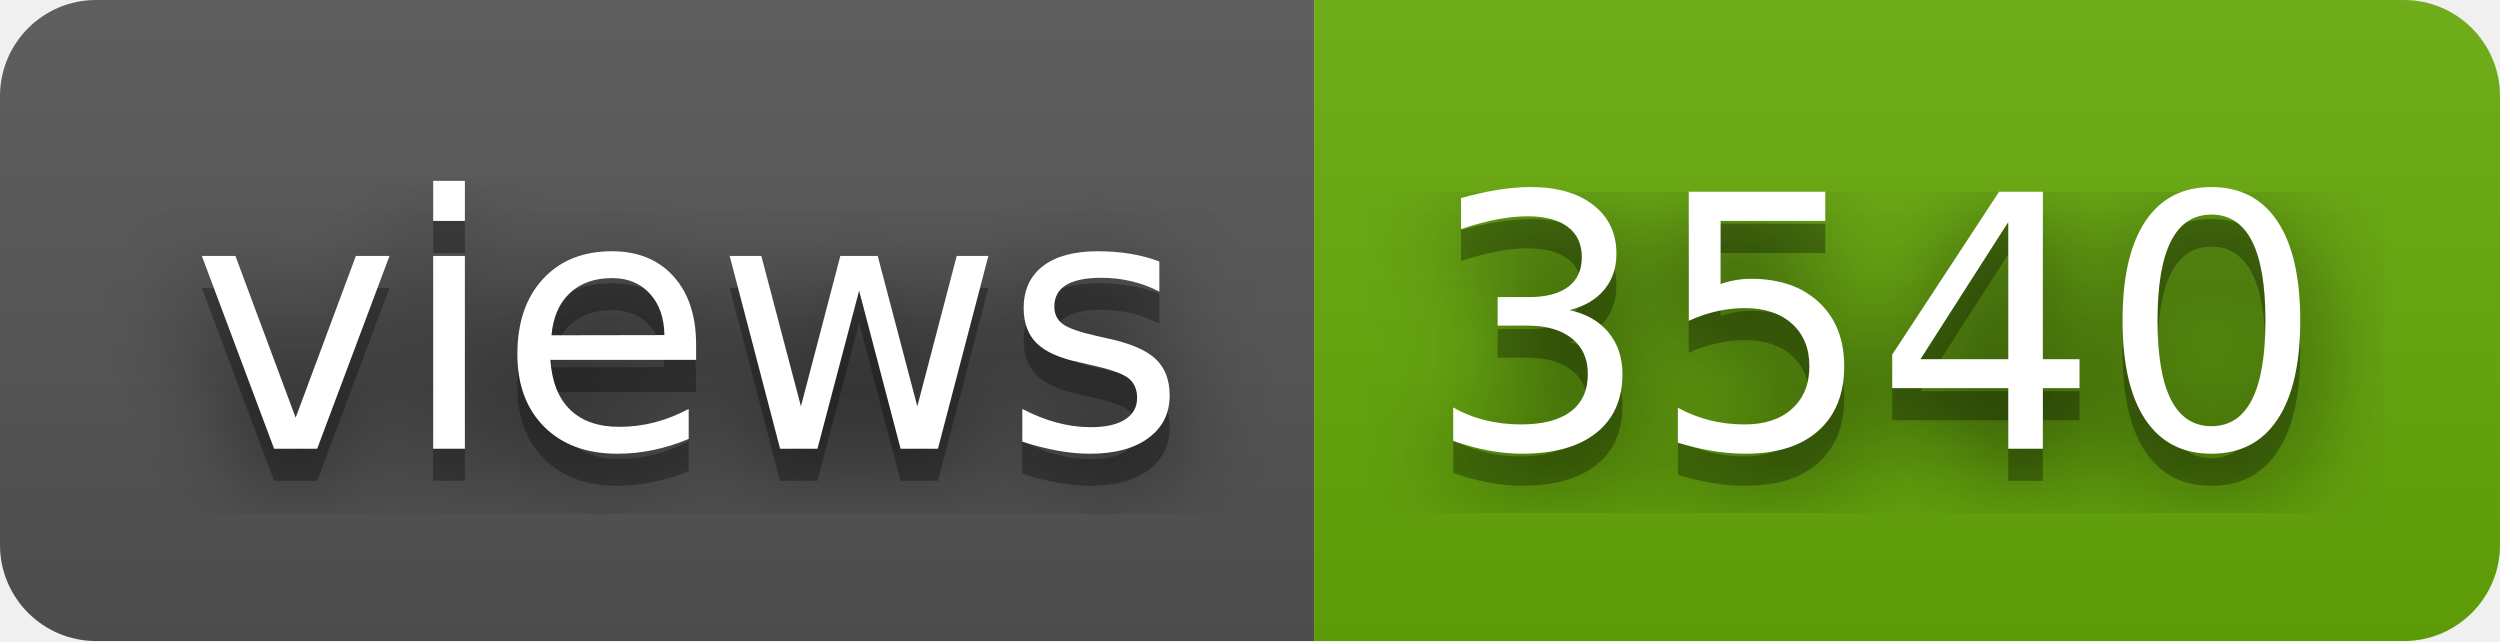
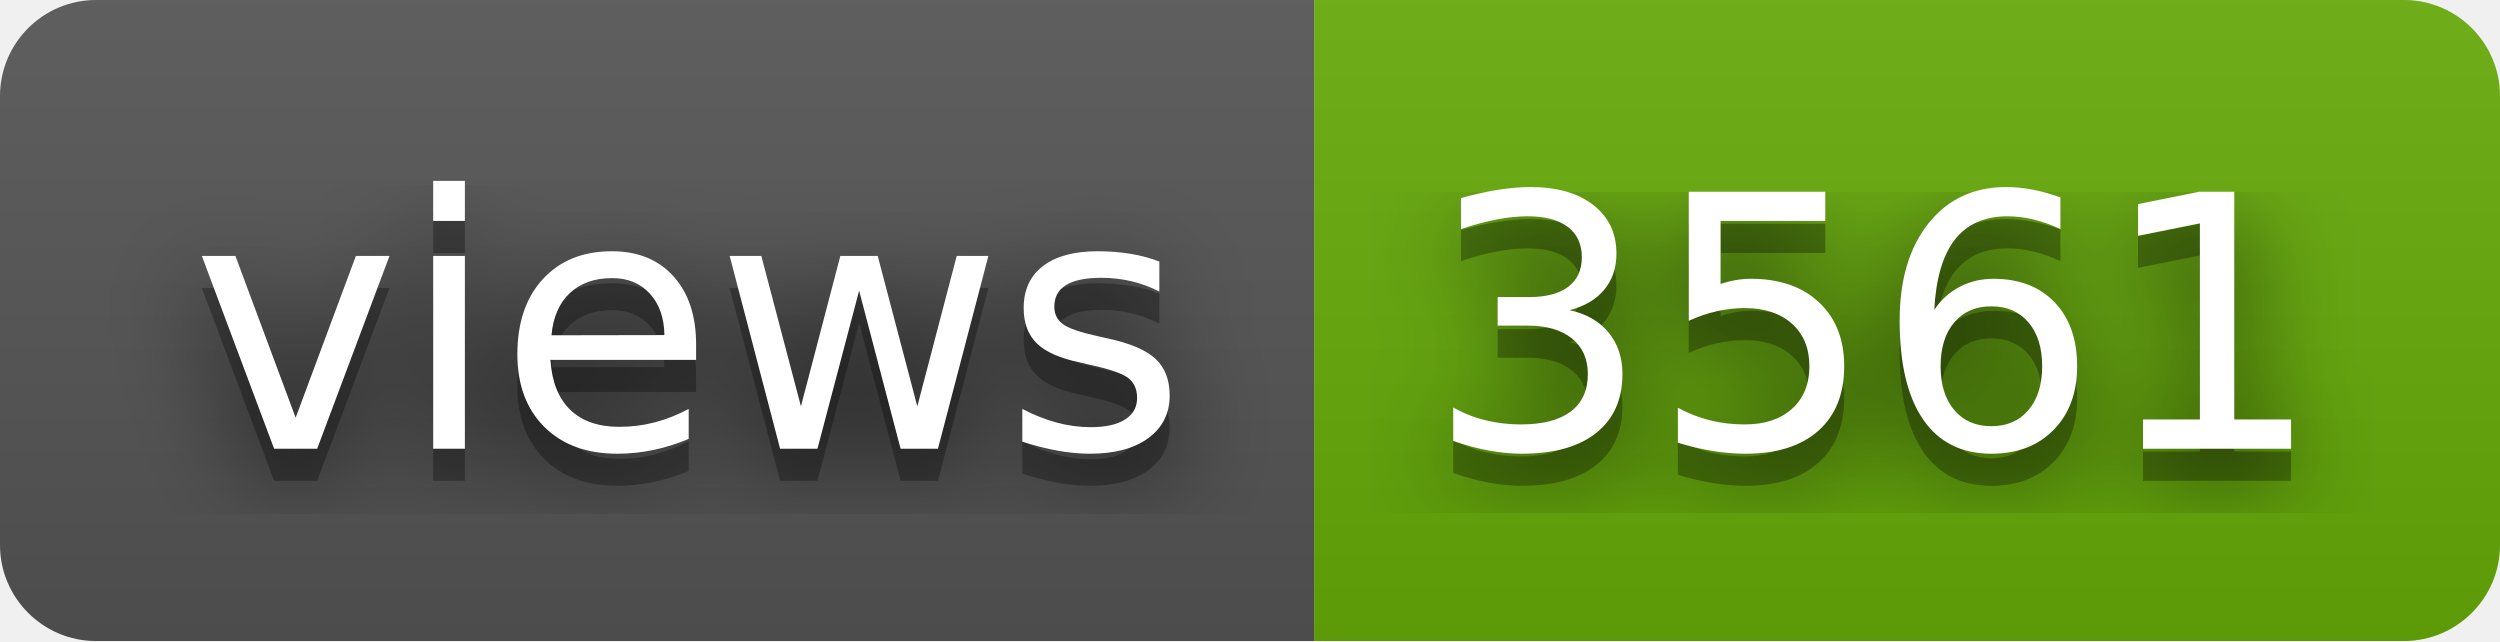
- <svg xmlns="http://www.w3.org/2000/svg" width="78" height="20" role="img" aria-label="views: 3540">
+ <svg xmlns="http://www.w3.org/2000/svg" width="78" height="20" role="img" aria-label="views: 3561">
  <filter id="blur">
    <feGaussianBlur stdDeviation="16" />
  </filter>
  <linearGradient id="s" x2="0" y2="100%">
    <stop offset="0" stop-color="#bbb" stop-opacity=".1" />
    <stop offset="1" stop-opacity=".1" />
  </linearGradient>
  <clipPath id="r">
    <rect width="78" height="20" rx="3" />
  </clipPath>
  <g clip-path="url(#r)">
    <rect width="41" height="20" fill="#555" />
    <rect x="41" width="37" height="20" fill="#67ac09" />
    <rect width="78" height="20" fill="url(#s)" />
  </g>
  <g fill="#fff" text-anchor="middle" font-family="Verdana,Geneva,DejaVu Sans,sans-serif" text-rendering="geometricPrecision" font-size="110">
    <g transform="scale(.1)">
      <g aria-hidden="true" fill="#010101">
        <text x="215" y="150" fill-opacity=".8" filter="url(#blur)" textLength="310">views</text>
        <text x="215" y="150" fill-opacity=".3" textLength="310">views</text>
      </g>
      <text x="215" y="140" textLength="310">views</text>
    </g>
    <g transform="scale(.1)">
      <g aria-hidden="true" fill="#010101">
-         <text x="585" y="150" fill-opacity=".8" filter="url(#blur)" textLength="270">3540</text>
-         <text x="585" y="150" fill-opacity=".3" textLength="270">3540</text>
+         <text x="585" y="150" fill-opacity=".8" filter="url(#blur)" textLength="270">3561</text>
+         <text x="585" y="150" fill-opacity=".3" textLength="270">3561</text>
      </g>
-       <text x="585" y="140" textLength="270">3540</text>
+       <text x="585" y="140" textLength="270">3561</text>
    </g>
  </g>
</svg>
